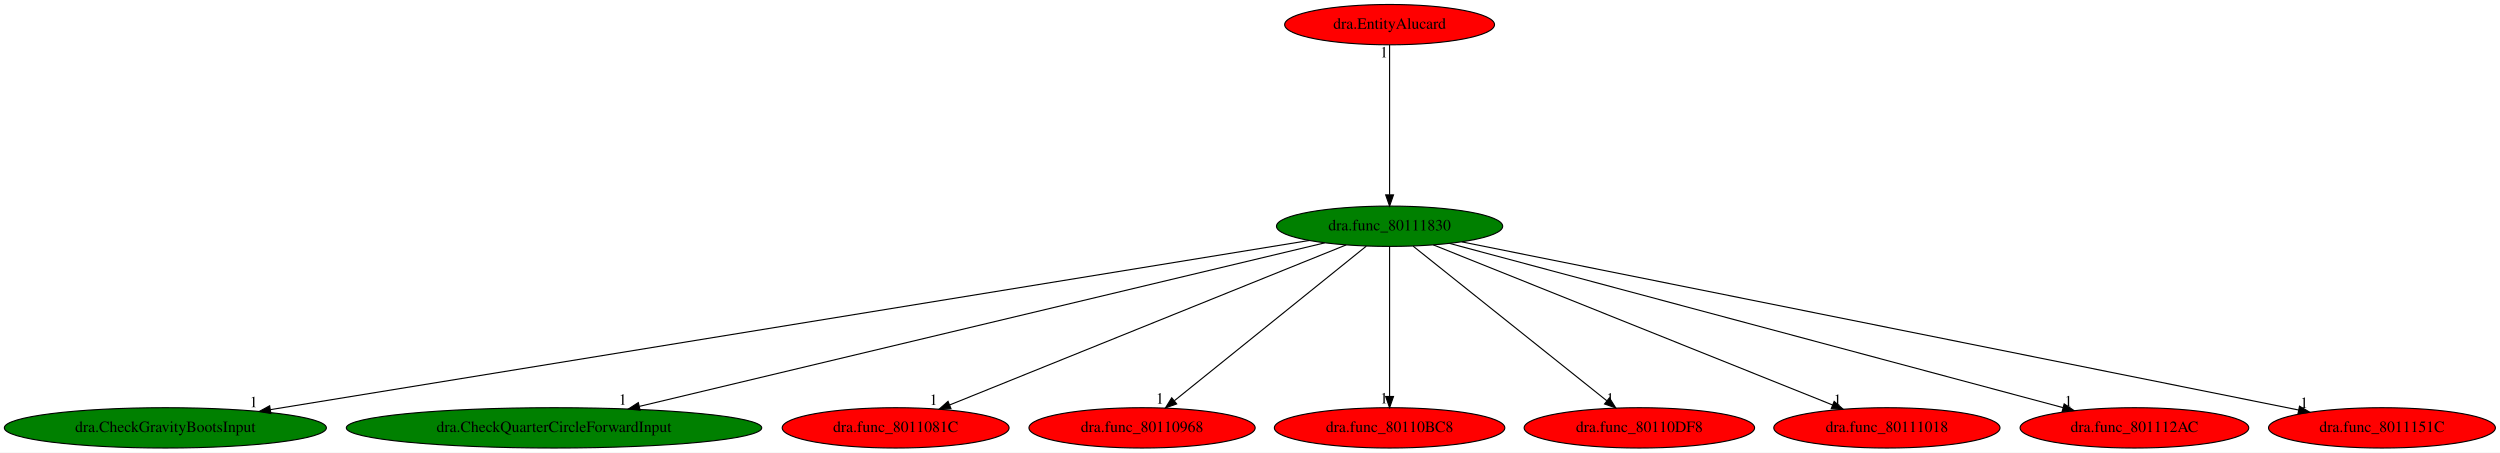
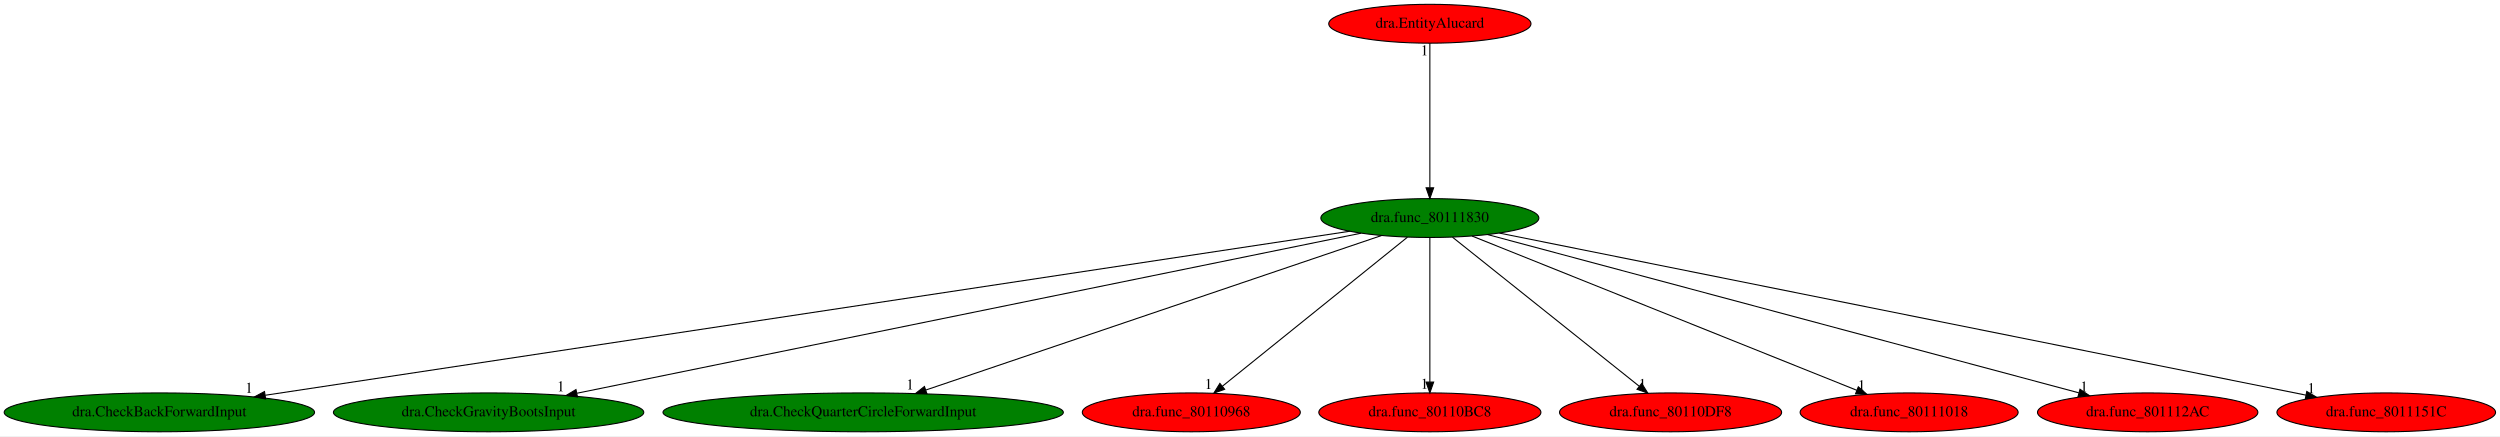
- <svg xmlns="http://www.w3.org/2000/svg" xmlns:xlink="http://www.w3.org/1999/xlink" width="2232pt" height="404pt" viewBox="0.00 0.00 2232.03 404.00">
+ <svg xmlns="http://www.w3.org/2000/svg" xmlns:xlink="http://www.w3.org/1999/xlink" width="2316pt" height="404pt" viewBox="0.00 0.00 2316.03 404.00">
  <g id="graph0" class="graph" transform="scale(1 1) rotate(0) translate(4 400)">
-     <polygon fill="white" stroke="transparent" points="-4,4 -4,-400 2228.03,-400 2228.03,4 -4,4" />
+     <polygon fill="white" stroke="transparent" points="-4,4 -4,-400 2312.03,-400 2312.03,4 -4,4" />
    <g id="node1" class="node">
-       <ellipse fill="green" stroke="black" cx="1236.64" cy="-198" rx="100.98" ry="18" />
-       <text text-anchor="middle" x="1236.64" y="-194.3" font-family="Times,serif" font-size="14.00">dra.func_80111830</text>
+       <ellipse fill="green" stroke="black" cx="1320.64" cy="-198" rx="100.98" ry="18" />
+       <text text-anchor="middle" x="1320.64" y="-194.3" font-family="Times,serif" font-size="14.00">dra.func_80111830</text>
    </g>
    <g id="node2" class="node">
      <g id="a_node2">
-         <a xlink:href="dra.CheckGravityBootsInput.svg" xlink:title="dra.CheckGravityBootsInput">
+         <a xlink:href="dra.CheckBackForwardInput.svg" xlink:title="dra.CheckBackForwardInput">
          <ellipse fill="green" stroke="black" cx="143.64" cy="-18" rx="143.77" ry="18" />
-           <text text-anchor="middle" x="143.64" y="-14.3" font-family="Times,serif" font-size="14.00">dra.CheckGravityBootsInput</text>
+           <text text-anchor="middle" x="143.64" y="-14.3" font-family="Times,serif" font-size="14.00">dra.CheckBackForwardInput</text>
        </a>
      </g>
    </g>
    <g id="edge1" class="edge">
-       <path fill="none" stroke="black" d="M1164.92,-185.32C973.71,-154.18 451.71,-69.17 237.39,-34.27" />
-       <polygon fill="black" stroke="black" points="237.85,-30.8 227.42,-32.64 236.73,-37.71 237.85,-30.8" />
-       <text text-anchor="middle" x="222.42" y="-36.44" font-family="Times,serif" font-size="14.00">1</text>
+       <path fill="none" stroke="black" d="M1246.56,-185.8C1042.46,-154.93 471.84,-68.64 241.71,-33.83" />
+       <polygon fill="black" stroke="black" points="242.08,-30.35 231.67,-32.31 241.04,-37.27 242.08,-30.35" />
+       <text text-anchor="middle" x="226.67" y="-36.11" font-family="Times,serif" font-size="14.00">1</text>
    </g>
    <g id="node3" class="node">
      <g id="a_node3">
-         <a xlink:href="dra.CheckQuarterCircleForwardInput.svg" xlink:title="dra.CheckQuarterCircleForwardInput">
-           <ellipse fill="green" stroke="black" cx="490.64" cy="-18" rx="185.47" ry="18" />
-           <text text-anchor="middle" x="490.64" y="-14.3" font-family="Times,serif" font-size="14.00">dra.CheckQuarterCircleForwardInput</text>
+         <a xlink:href="dra.CheckGravityBootsInput.svg" xlink:title="dra.CheckGravityBootsInput">
+           <ellipse fill="green" stroke="black" cx="448.64" cy="-18" rx="143.77" ry="18" />
+           <text text-anchor="middle" x="448.64" y="-14.3" font-family="Times,serif" font-size="14.00">dra.CheckGravityBootsInput</text>
        </a>
      </g>
    </g>
    <g id="edge2" class="edge">
-       <path fill="none" stroke="black" d="M1178.72,-183.18C1045.36,-151.36 716.62,-72.92 567,-37.22" />
-       <polygon fill="black" stroke="black" points="567.51,-33.75 556.97,-34.83 565.89,-40.55 567.51,-33.75" />
-       <text text-anchor="middle" x="551.97" y="-38.63" font-family="Times,serif" font-size="14.00">1</text>
+       <path fill="none" stroke="black" d="M1256.87,-183.98C1101.45,-152.26 703.2,-70.96 530.54,-35.72" />
+       <polygon fill="black" stroke="black" points="530.99,-32.24 520.49,-33.67 529.59,-39.1 530.99,-32.24" />
+       <text text-anchor="middle" x="515.49" y="-37.47" font-family="Times,serif" font-size="14.00">1</text>
    </g>
    <g id="node4" class="node">
      <g id="a_node4">
-         <a xlink:href="dra.func_8011081C.svg" xlink:title="dra.func_8011081C">
-           <ellipse fill="red" stroke="black" cx="795.64" cy="-18" rx="101.28" ry="18" />
-           <text text-anchor="middle" x="795.64" y="-14.3" font-family="Times,serif" font-size="14.00">dra.func_8011081C</text>
+         <a xlink:href="dra.CheckQuarterCircleForwardInput.svg" xlink:title="dra.CheckQuarterCircleForwardInput">
+           <ellipse fill="green" stroke="black" cx="795.64" cy="-18" rx="185.47" ry="18" />
+           <text text-anchor="middle" x="795.64" y="-14.3" font-family="Times,serif" font-size="14.00">dra.CheckQuarterCircleForwardInput</text>
        </a>
      </g>
    </g>
    <g id="edge3" class="edge">
-       <path fill="none" stroke="black" d="M1197.89,-181.36C1117.36,-148.86 932.1,-74.08 843.95,-38.5" />
-       <polygon fill="black" stroke="black" points="845.04,-35.17 834.46,-34.67 842.42,-41.66 845.04,-35.17" />
-       <text text-anchor="middle" x="829.46" y="-38.47" font-family="Times,serif" font-size="14.00">1</text>
+       <path fill="none" stroke="black" d="M1275.88,-181.82C1180.89,-149.62 959.24,-74.47 853.61,-38.66" />
+       <polygon fill="black" stroke="black" points="854.66,-35.32 844.06,-35.42 852.41,-41.94 854.66,-35.32" />
+       <text text-anchor="middle" x="839.06" y="-39.22" font-family="Times,serif" font-size="14.00">1</text>
    </g>
    <g id="node5" class="node">
      <g id="a_node5">
        <a xlink:href="dra.func_80110968.svg" xlink:title="dra.func_80110968">
-           <ellipse fill="red" stroke="black" cx="1015.64" cy="-18" rx="100.98" ry="18" />
-           <text text-anchor="middle" x="1015.64" y="-14.3" font-family="Times,serif" font-size="14.00">dra.func_80110968</text>
+           <ellipse fill="red" stroke="black" cx="1099.64" cy="-18" rx="100.98" ry="18" />
+           <text text-anchor="middle" x="1099.64" y="-14.3" font-family="Times,serif" font-size="14.00">dra.func_80110968</text>
        </a>
      </g>
    </g>
    <g id="edge4" class="edge">
-       <path fill="none" stroke="black" d="M1215.85,-180.25C1176.19,-148.32 1089.69,-78.65 1044.48,-42.23" />
-       <polygon fill="black" stroke="black" points="1046.52,-39.38 1036.53,-35.83 1042.13,-44.83 1046.52,-39.38" />
-       <text text-anchor="middle" x="1031.53" y="-39.63" font-family="Times,serif" font-size="14.00">1</text>
+       <path fill="none" stroke="black" d="M1299.85,-180.25C1260.19,-148.32 1173.69,-78.65 1128.48,-42.23" />
+       <polygon fill="black" stroke="black" points="1130.52,-39.38 1120.53,-35.83 1126.13,-44.83 1130.52,-39.38" />
+       <text text-anchor="middle" x="1115.53" y="-39.63" font-family="Times,serif" font-size="14.00">1</text>
    </g>
    <g id="node6" class="node">
      <g id="a_node6">
        <a xlink:href="dra.func_80110BC8.svg" xlink:title="dra.func_80110BC8">
-           <ellipse fill="red" stroke="black" cx="1236.64" cy="-18" rx="102.88" ry="18" />
-           <text text-anchor="middle" x="1236.64" y="-14.3" font-family="Times,serif" font-size="14.00">dra.func_80110BC8</text>
+           <ellipse fill="red" stroke="black" cx="1320.64" cy="-18" rx="102.88" ry="18" />
+           <text text-anchor="middle" x="1320.64" y="-14.3" font-family="Times,serif" font-size="14.00">dra.func_80110BC8</text>
        </a>
      </g>
    </g>
    <g id="edge5" class="edge">
-       <path fill="none" stroke="black" d="M1236.64,-179.93C1236.64,-148.97 1236.64,-83.3 1236.64,-46.13" />
-       <polygon fill="black" stroke="black" points="1240.14,-46.02 1236.64,-36.02 1233.14,-46.02 1240.14,-46.02" />
-       <text text-anchor="middle" x="1231.64" y="-39.82" font-family="Times,serif" font-size="14.00">1</text>
+       <path fill="none" stroke="black" d="M1320.64,-179.93C1320.64,-148.97 1320.64,-83.3 1320.64,-46.13" />
+       <polygon fill="black" stroke="black" points="1324.14,-46.02 1320.64,-36.02 1317.14,-46.02 1324.14,-46.02" />
+       <text text-anchor="middle" x="1315.64" y="-39.82" font-family="Times,serif" font-size="14.00">1</text>
    </g>
    <g id="node7" class="node">
      <g id="a_node7">
        <a xlink:href="dra.func_80110DF8.svg" xlink:title="dra.func_80110DF8">
-           <ellipse fill="red" stroke="black" cx="1459.64" cy="-18" rx="102.88" ry="18" />
-           <text text-anchor="middle" x="1459.64" y="-14.3" font-family="Times,serif" font-size="14.00">dra.func_80110DF8</text>
+           <ellipse fill="red" stroke="black" cx="1543.64" cy="-18" rx="102.88" ry="18" />
+           <text text-anchor="middle" x="1543.64" y="-14.3" font-family="Times,serif" font-size="14.00">dra.func_80110DF8</text>
        </a>
      </g>
    </g>
    <g id="edge6" class="edge">
-       <path fill="none" stroke="black" d="M1257.62,-180.25C1297.63,-148.32 1384.91,-78.65 1430.54,-42.23" />
-       <polygon fill="black" stroke="black" points="1432.92,-44.8 1438.55,-35.83 1428.55,-39.33 1432.92,-44.8" />
-       <text text-anchor="middle" x="1433.55" y="-39.63" font-family="Times,serif" font-size="14.00">1</text>
+       <path fill="none" stroke="black" d="M1341.62,-180.25C1381.63,-148.32 1468.91,-78.65 1514.54,-42.23" />
+       <polygon fill="black" stroke="black" points="1516.92,-44.8 1522.55,-35.83 1512.55,-39.33 1516.92,-44.8" />
+       <text text-anchor="middle" x="1517.55" y="-39.63" font-family="Times,serif" font-size="14.00">1</text>
    </g>
    <g id="node8" class="node">
      <g id="a_node8">
        <a xlink:href="dra.func_80111018.svg" xlink:title="dra.func_80111018">
-           <ellipse fill="red" stroke="black" cx="1680.64" cy="-18" rx="100.98" ry="18" />
-           <text text-anchor="middle" x="1680.64" y="-14.3" font-family="Times,serif" font-size="14.00">dra.func_80111018</text>
+           <ellipse fill="red" stroke="black" cx="1764.64" cy="-18" rx="100.98" ry="18" />
+           <text text-anchor="middle" x="1764.64" y="-14.3" font-family="Times,serif" font-size="14.00">dra.func_80111018</text>
        </a>
      </g>
    </g>
    <g id="edge7" class="edge">
-       <path fill="none" stroke="black" d="M1275.65,-181.36C1356.81,-148.82 1543.62,-73.93 1632.27,-38.39" />
-       <polygon fill="black" stroke="black" points="1633.57,-41.64 1641.55,-34.67 1630.97,-35.14 1633.57,-41.64" />
-       <text text-anchor="middle" x="1636.55" y="-38.47" font-family="Times,serif" font-size="14.00">1</text>
+       <path fill="none" stroke="black" d="M1359.65,-181.36C1440.81,-148.82 1627.62,-73.93 1716.27,-38.39" />
+       <polygon fill="black" stroke="black" points="1717.57,-41.64 1725.55,-34.67 1714.97,-35.14 1717.57,-41.64" />
+       <text text-anchor="middle" x="1720.55" y="-38.47" font-family="Times,serif" font-size="14.00">1</text>
    </g>
    <g id="node9" class="node">
      <g id="a_node9">
        <a xlink:href="dra.func_801112AC.svg" xlink:title="dra.func_801112AC">
-           <ellipse fill="red" stroke="black" cx="1901.64" cy="-18" rx="102.08" ry="18" />
-           <text text-anchor="middle" x="1901.64" y="-14.3" font-family="Times,serif" font-size="14.00">dra.func_801112AC</text>
+           <ellipse fill="red" stroke="black" cx="1985.64" cy="-18" rx="102.08" ry="18" />
+           <text text-anchor="middle" x="1985.64" y="-14.3" font-family="Times,serif" font-size="14.00">dra.func_801112AC</text>
        </a>
      </g>
    </g>
    <g id="edge8" class="edge">
-       <path fill="none" stroke="black" d="M1290.21,-182.66C1411.61,-150.16 1707.23,-71.04 1837.82,-36.08" />
-       <polygon fill="black" stroke="black" points="1838.93,-39.41 1847.68,-33.44 1837.12,-32.65 1838.93,-39.41" />
-       <text text-anchor="middle" x="1842.68" y="-37.24" font-family="Times,serif" font-size="14.00">1</text>
+       <path fill="none" stroke="black" d="M1374.21,-182.66C1495.61,-150.16 1791.23,-71.04 1921.82,-36.08" />
+       <polygon fill="black" stroke="black" points="1922.93,-39.41 1931.68,-33.44 1921.12,-32.65 1922.93,-39.41" />
+       <text text-anchor="middle" x="1926.68" y="-37.24" font-family="Times,serif" font-size="14.00">1</text>
    </g>
    <g id="node10" class="node">
      <g id="a_node10">
        <a xlink:href="dra.func_8011151C.svg" xlink:title="dra.func_8011151C">
-           <ellipse fill="red" stroke="black" cx="2122.64" cy="-18" rx="101.28" ry="18" />
-           <text text-anchor="middle" x="2122.64" y="-14.3" font-family="Times,serif" font-size="14.00">dra.func_8011151C</text>
+           <ellipse fill="red" stroke="black" cx="2206.64" cy="-18" rx="101.28" ry="18" />
+           <text text-anchor="middle" x="2206.64" y="-14.3" font-family="Times,serif" font-size="14.00">dra.func_8011151C</text>
        </a>
      </g>
    </g>
    <g id="edge9" class="edge">
-       <path fill="none" stroke="black" d="M1301.07,-184.06C1461.44,-151.84 1877.83,-68.18 2048.26,-33.94" />
-       <polygon fill="black" stroke="black" points="2049.03,-37.36 2058.15,-31.96 2047.65,-30.49 2049.03,-37.36" />
-       <text text-anchor="middle" x="2053.15" y="-35.76" font-family="Times,serif" font-size="14.00">1</text>
+       <path fill="none" stroke="black" d="M1385.07,-184.06C1545.44,-151.84 1961.83,-68.18 2132.26,-33.94" />
+       <polygon fill="black" stroke="black" points="2133.03,-37.36 2142.15,-31.96 2131.65,-30.49 2133.03,-37.36" />
+       <text text-anchor="middle" x="2137.15" y="-35.76" font-family="Times,serif" font-size="14.00">1</text>
    </g>
    <g id="node11" class="node">
      <g id="a_node11">
        <a xlink:href="dra.EntityAlucard.svg" xlink:title="dra.EntityAlucard">
-           <ellipse fill="red" stroke="black" cx="1236.64" cy="-378" rx="93.68" ry="18" />
-           <text text-anchor="middle" x="1236.64" y="-374.3" font-family="Times,serif" font-size="14.00">dra.EntityAlucard</text>
+           <ellipse fill="red" stroke="black" cx="1320.64" cy="-378" rx="93.68" ry="18" />
+           <text text-anchor="middle" x="1320.64" y="-374.3" font-family="Times,serif" font-size="14.00">dra.EntityAlucard</text>
        </a>
      </g>
    </g>
    <g id="edge10" class="edge">
-       <path fill="none" stroke="black" d="M1236.64,-359.93C1236.64,-328.97 1236.64,-263.3 1236.64,-226.13" />
-       <polygon fill="black" stroke="black" points="1240.14,-226.02 1236.64,-216.02 1233.14,-226.02 1240.14,-226.02" />
-       <text text-anchor="middle" x="1231.64" y="-348.73" font-family="Times,serif" font-size="14.00">1</text>
+       <path fill="none" stroke="black" d="M1320.64,-359.93C1320.64,-328.97 1320.64,-263.3 1320.64,-226.13" />
+       <polygon fill="black" stroke="black" points="1324.14,-226.02 1320.64,-216.02 1317.14,-226.02 1324.14,-226.02" />
+       <text text-anchor="middle" x="1315.64" y="-348.73" font-family="Times,serif" font-size="14.00">1</text>
    </g>
  </g>
</svg>
